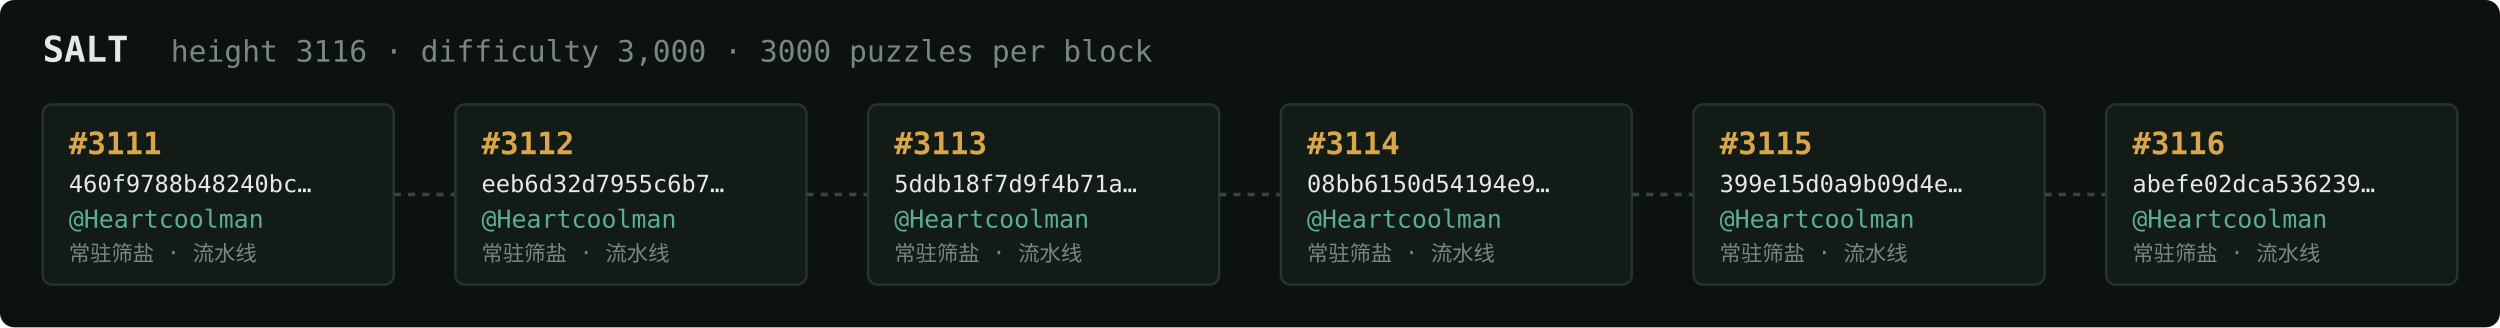
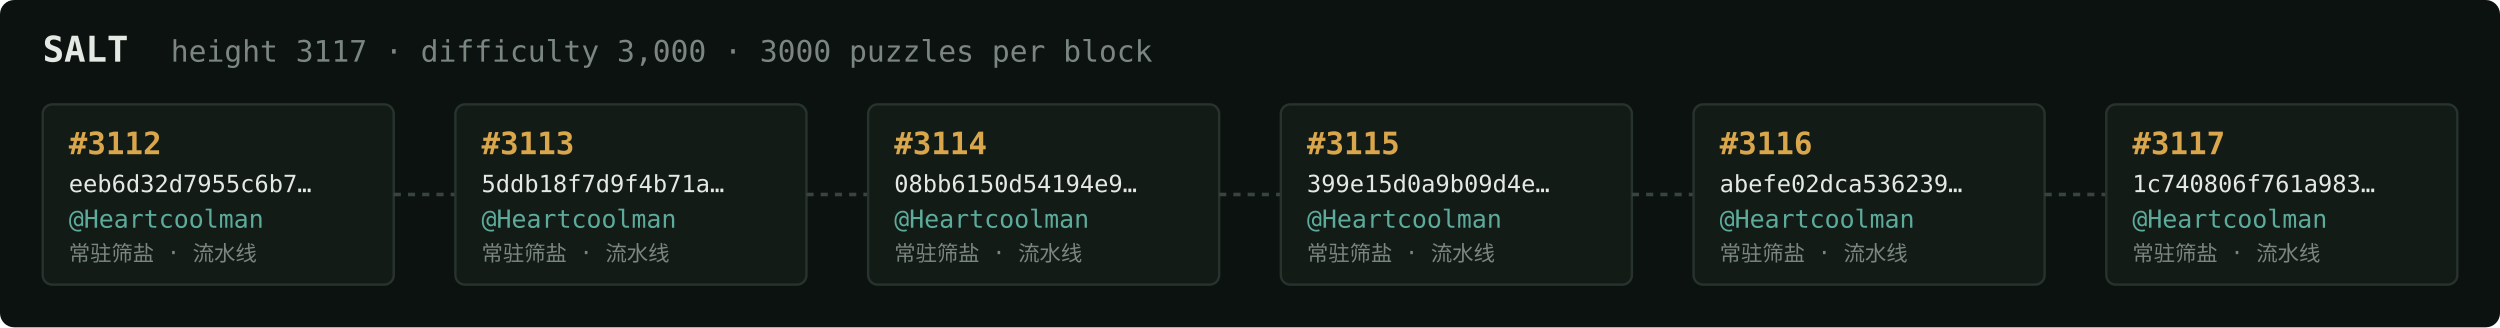
<svg xmlns="http://www.w3.org/2000/svg" width="1054" height="138" viewBox="0 0 1054 138" font-family="ui-monospace,SFMono-Regular,Menlo,monospace">
  <rect fill="#0c1210" width="1054" height="138" rx="6" />
  <text x="18" y="26" fill="#e5e9e3" font-size="15" font-weight="700">SALT</text>
-   <text x="72" y="26" fill="#7a867f" font-size="12.5">height 3116 · difficulty 3,000 · 3000 puzzles per block</text>
+   <text x="72" y="26" fill="#7a867f" font-size="12.5">height 3117 · difficulty 3,000 · 3000 puzzles per block</text>
  <rect x="18" y="44" width="148" height="76" rx="4" fill="#131b17" stroke="#28332e" stroke-width="1" />
-   <text x="29" y="65" fill="#d9a64c" font-size="13" font-weight="700">#3111</text>
-   <text x="29" y="81" fill="#e5e9e3" font-size="10">460f9788b48240bc…</text>
+   <text x="29" y="65" fill="#d9a64c" font-size="13" font-weight="700">#3112</text>
+   <text x="29" y="81" fill="#e5e9e3" font-size="10">eeb6d32d7955c6b7…</text>
  <text x="29" y="96" fill="#5cab9b" font-size="10.5">@Heartcoolman</text>
  <text x="29" y="110" fill="#7a867f" font-size="9">常驻筛盐 · 流水线</text>
  <line x1="166" y1="82.0" x2="192" y2="82.0" stroke="#38443e" stroke-width="1.5" stroke-dasharray="3 3" />
  <rect x="192" y="44" width="148" height="76" rx="4" fill="#131b17" stroke="#28332e" stroke-width="1" />
-   <text x="203" y="65" fill="#d9a64c" font-size="13" font-weight="700">#3112</text>
-   <text x="203" y="81" fill="#e5e9e3" font-size="10">eeb6d32d7955c6b7…</text>
+   <text x="203" y="65" fill="#d9a64c" font-size="13" font-weight="700">#3113</text>
+   <text x="203" y="81" fill="#e5e9e3" font-size="10">5ddb18f7d9f4b71a…</text>
  <text x="203" y="96" fill="#5cab9b" font-size="10.5">@Heartcoolman</text>
  <text x="203" y="110" fill="#7a867f" font-size="9">常驻筛盐 · 流水线</text>
  <line x1="340" y1="82.0" x2="366" y2="82.0" stroke="#38443e" stroke-width="1.5" stroke-dasharray="3 3" />
  <rect x="366" y="44" width="148" height="76" rx="4" fill="#131b17" stroke="#28332e" stroke-width="1" />
-   <text x="377" y="65" fill="#d9a64c" font-size="13" font-weight="700">#3113</text>
-   <text x="377" y="81" fill="#e5e9e3" font-size="10">5ddb18f7d9f4b71a…</text>
+   <text x="377" y="65" fill="#d9a64c" font-size="13" font-weight="700">#3114</text>
+   <text x="377" y="81" fill="#e5e9e3" font-size="10">08bb6150d54194e9…</text>
  <text x="377" y="96" fill="#5cab9b" font-size="10.5">@Heartcoolman</text>
  <text x="377" y="110" fill="#7a867f" font-size="9">常驻筛盐 · 流水线</text>
  <line x1="514" y1="82.0" x2="540" y2="82.0" stroke="#38443e" stroke-width="1.5" stroke-dasharray="3 3" />
  <rect x="540" y="44" width="148" height="76" rx="4" fill="#131b17" stroke="#28332e" stroke-width="1" />
-   <text x="551" y="65" fill="#d9a64c" font-size="13" font-weight="700">#3114</text>
-   <text x="551" y="81" fill="#e5e9e3" font-size="10">08bb6150d54194e9…</text>
+   <text x="551" y="65" fill="#d9a64c" font-size="13" font-weight="700">#3115</text>
+   <text x="551" y="81" fill="#e5e9e3" font-size="10">399e15d0a9b09d4e…</text>
  <text x="551" y="96" fill="#5cab9b" font-size="10.5">@Heartcoolman</text>
  <text x="551" y="110" fill="#7a867f" font-size="9">常驻筛盐 · 流水线</text>
  <line x1="688" y1="82.0" x2="714" y2="82.0" stroke="#38443e" stroke-width="1.5" stroke-dasharray="3 3" />
  <rect x="714" y="44" width="148" height="76" rx="4" fill="#131b17" stroke="#28332e" stroke-width="1" />
-   <text x="725" y="65" fill="#d9a64c" font-size="13" font-weight="700">#3115</text>
-   <text x="725" y="81" fill="#e5e9e3" font-size="10">399e15d0a9b09d4e…</text>
+   <text x="725" y="65" fill="#d9a64c" font-size="13" font-weight="700">#3116</text>
+   <text x="725" y="81" fill="#e5e9e3" font-size="10">abefe02dca536239…</text>
  <text x="725" y="96" fill="#5cab9b" font-size="10.5">@Heartcoolman</text>
  <text x="725" y="110" fill="#7a867f" font-size="9">常驻筛盐 · 流水线</text>
  <line x1="862" y1="82.0" x2="888" y2="82.0" stroke="#38443e" stroke-width="1.5" stroke-dasharray="3 3" />
  <rect x="888" y="44" width="148" height="76" rx="4" fill="#131b17" stroke="#28332e" stroke-width="1" />
-   <text x="899" y="65" fill="#d9a64c" font-size="13" font-weight="700">#3116</text>
-   <text x="899" y="81" fill="#e5e9e3" font-size="10">abefe02dca536239…</text>
+   <text x="899" y="65" fill="#d9a64c" font-size="13" font-weight="700">#3117</text>
+   <text x="899" y="81" fill="#e5e9e3" font-size="10">1c740806f761a983…</text>
  <text x="899" y="96" fill="#5cab9b" font-size="10.5">@Heartcoolman</text>
  <text x="899" y="110" fill="#7a867f" font-size="9">常驻筛盐 · 流水线</text>
</svg>
